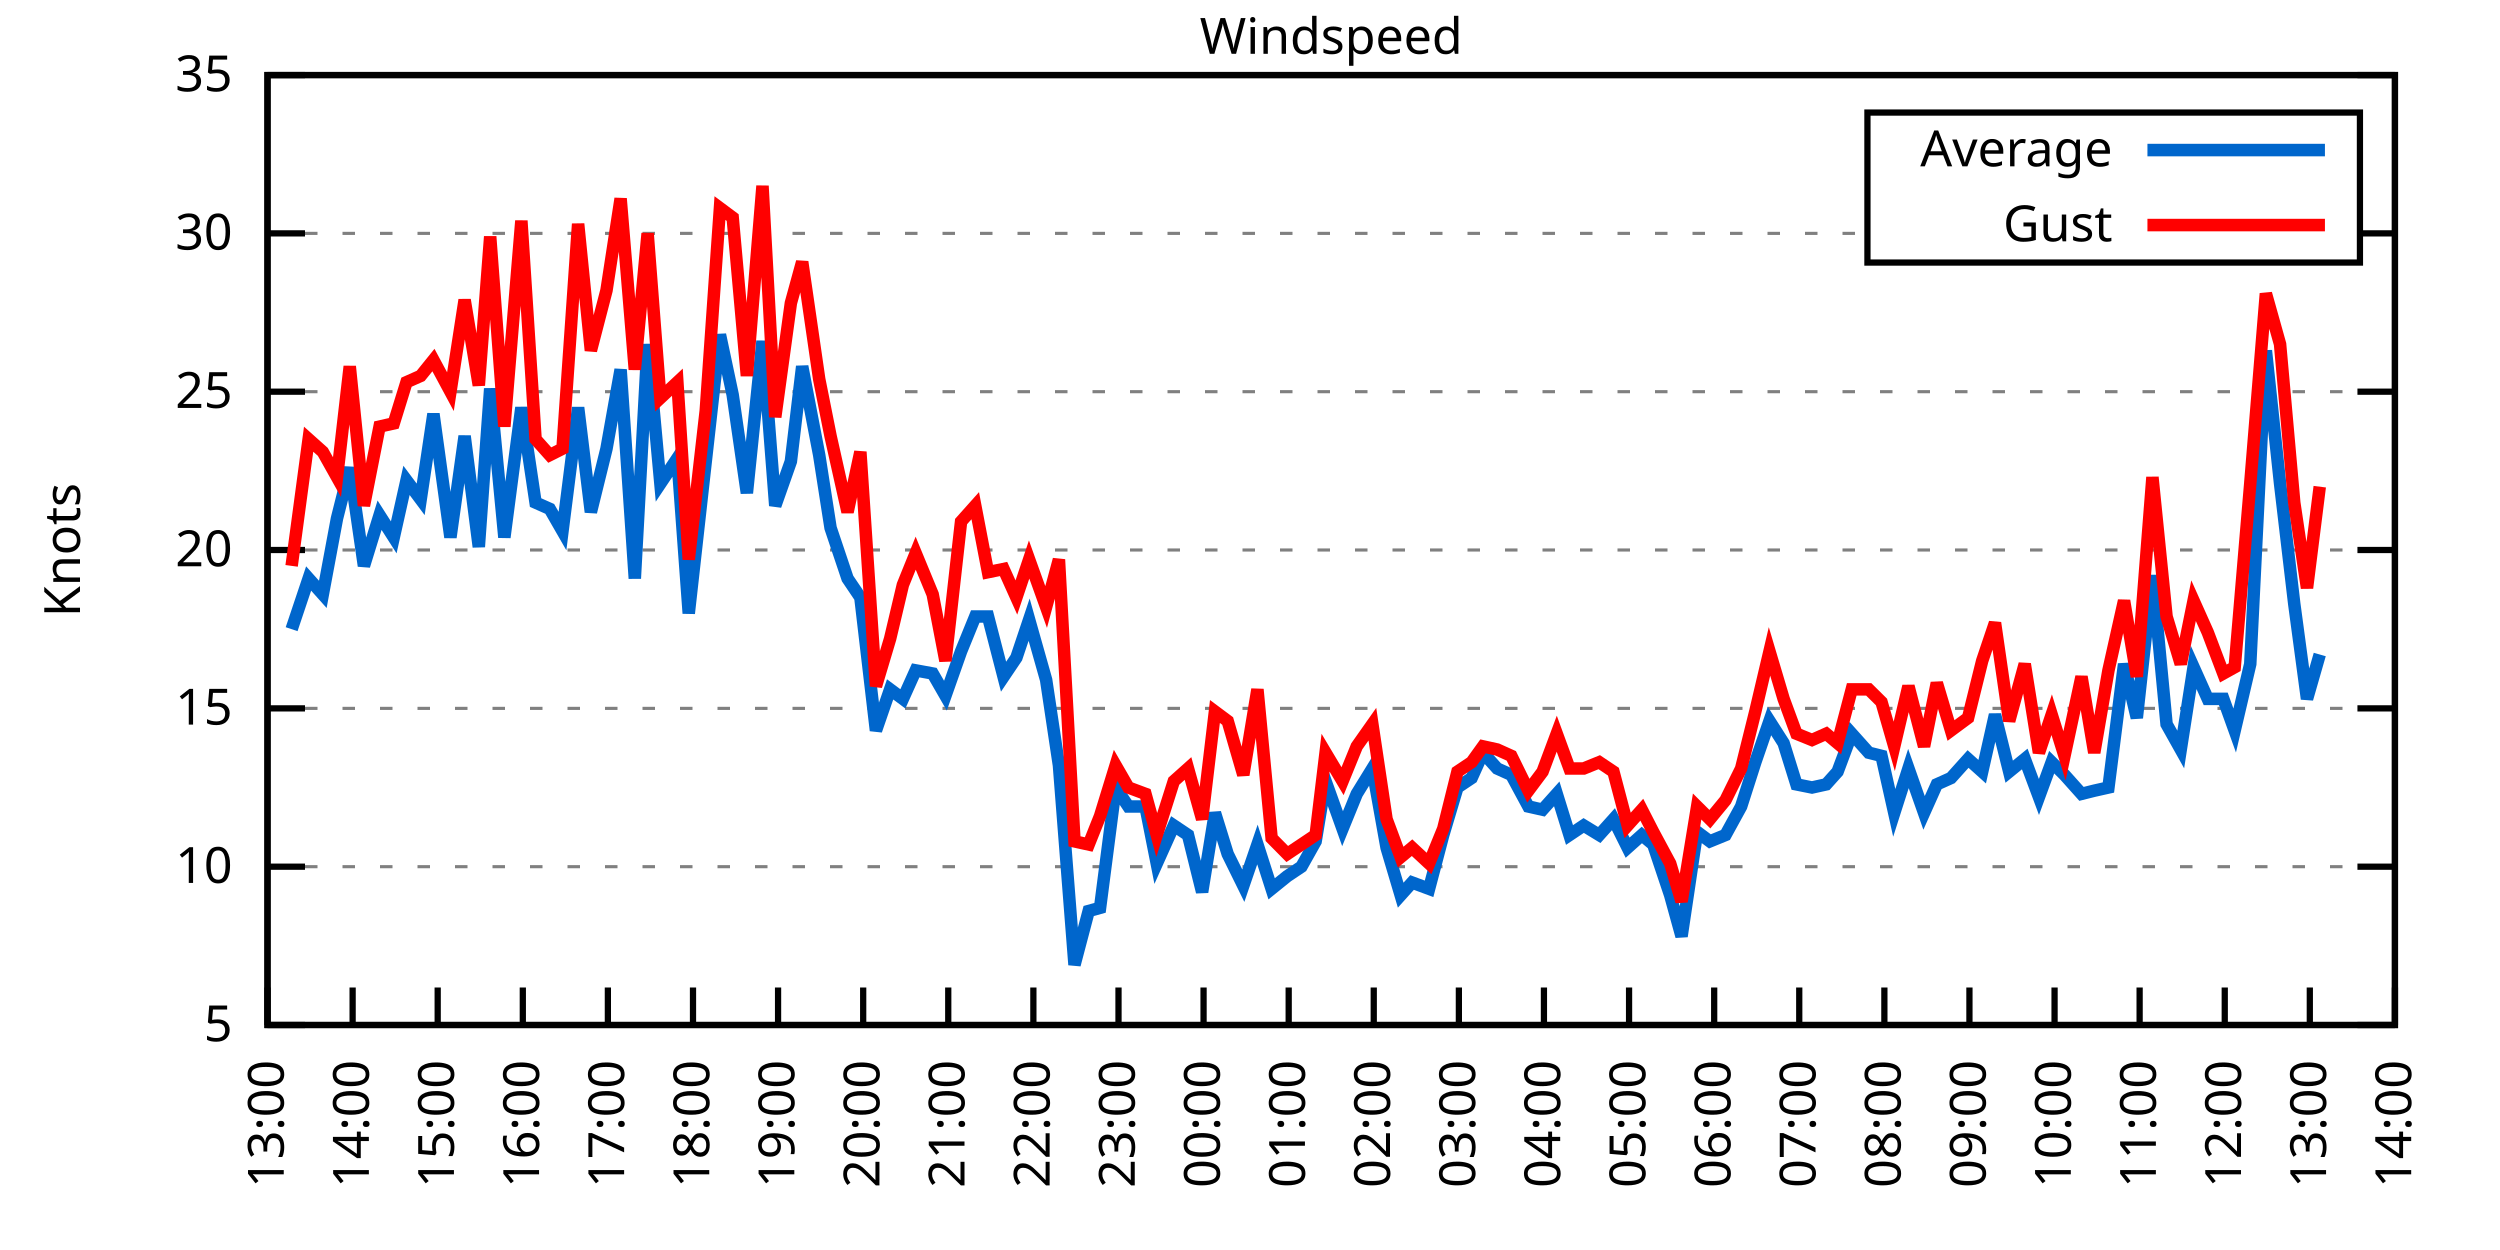
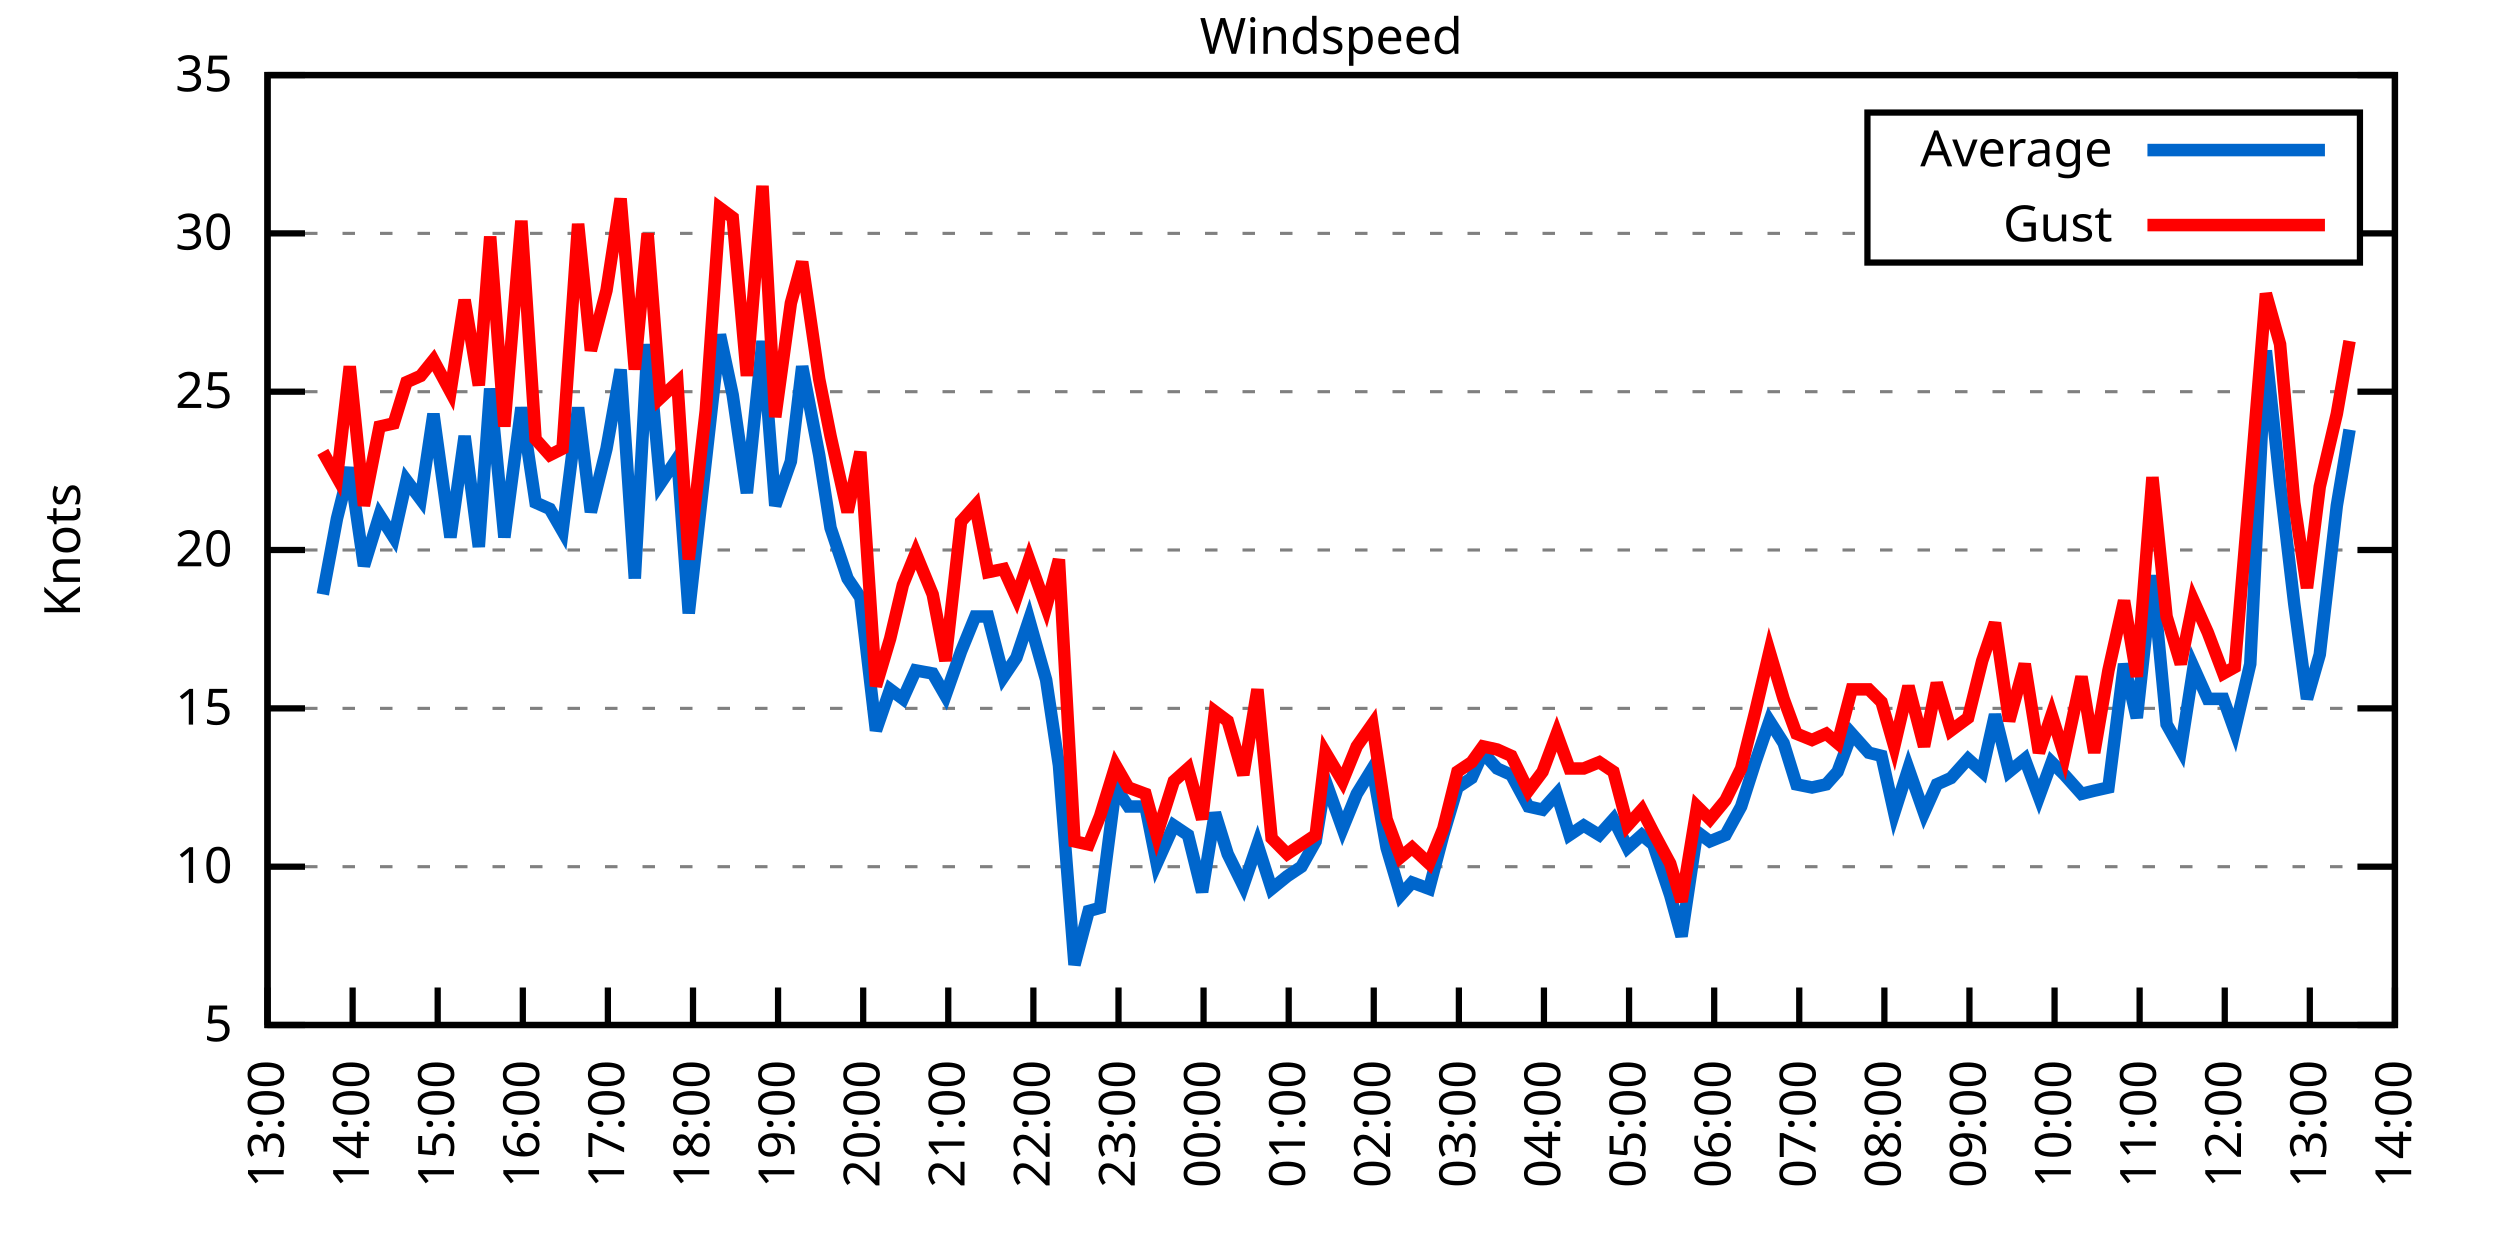
<svg xmlns="http://www.w3.org/2000/svg" xmlns:xlink="http://www.w3.org/1999/xlink" width="400" height="200" viewBox="0 0 400 200">
  <g id="gnuplot_canvas">
    <rect x="0" y="0" width="400" height="200" fill="none" />
    <defs>
      <circle id="gpDot" r="0.5" stroke-width="0.5" stroke="currentColor" />
      <path id="gpPt0" stroke-width="0.333" stroke="currentColor" d="M-1,0 h2 M0,-1 v2" />
      <path id="gpPt1" stroke-width="0.333" stroke="currentColor" d="M-1,-1 L1,1 M1,-1 L-1,1" />
      <path id="gpPt2" stroke-width="0.333" stroke="currentColor" d="M-1,0 L1,0 M0,-1 L0,1 M-1,-1 L1,1 M-1,1 L1,-1" />
      <rect id="gpPt3" stroke-width="0.333" stroke="currentColor" x="-1" y="-1" width="2" height="2" />
      <rect id="gpPt4" stroke-width="0.333" stroke="currentColor" fill="currentColor" x="-1" y="-1" width="2" height="2" />
      <circle id="gpPt5" stroke-width="0.333" stroke="currentColor" cx="0" cy="0" r="1" />
      <use xlink:href="#gpPt5" id="gpPt6" fill="currentColor" stroke="none" />
      <path id="gpPt7" stroke-width="0.333" stroke="currentColor" d="M0,-1.33 L-1.33,0.67 L1.33,0.67 z" />
      <use xlink:href="#gpPt7" id="gpPt8" fill="currentColor" stroke="none" />
      <use xlink:href="#gpPt7" id="gpPt9" stroke="currentColor" transform="rotate(180)" />
      <use xlink:href="#gpPt9" id="gpPt10" fill="currentColor" stroke="none" />
      <use xlink:href="#gpPt3" id="gpPt11" stroke="currentColor" transform="rotate(45)" />
      <use xlink:href="#gpPt11" id="gpPt12" fill="currentColor" stroke="none" />
      <path id="gpPt13" stroke-width="0.333" stroke="currentColor" d="M0,1.330 L1.265,0.411 L0.782,-1.067 L-0.782,-1.076 L-1.265,0.411 z" />
      <use xlink:href="#gpPt13" id="gpPt14" fill="currentColor" stroke="none" />
      <filter id="textbox" filterUnits="objectBoundingBox" x="0" y="0" height="1" width="1">
        <feFlood flood-color="white" flood-opacity="1" result="bgnd" />
        <feComposite in="SourceGraphic" in2="bgnd" operator="atop" />
      </filter>
      <filter id="greybox" filterUnits="objectBoundingBox" x="0" y="0" height="1" width="1">
        <feFlood flood-color="lightgrey" flood-opacity="1" result="grey" />
        <feComposite in="SourceGraphic" in2="grey" operator="atop" />
      </filter>
    </defs>
    <g fill="none" color="white" stroke="currentColor" stroke-width="1.00" stroke-linecap="butt" stroke-linejoin="miter">
</g>
    <g fill="none" color="black" stroke="currentColor" stroke-width="1.00" stroke-linecap="butt" stroke-linejoin="miter">
      <g stroke="none" shape-rendering="crispEdges">
        <polygon fill="rgb(255, 255, 255)" points="42.80,164.00 383.18,164.00 383.18,12.02 42.80,12.02 " />
      </g>
    </g>
    <g fill="none" color="black" stroke="currentColor" stroke-width="1.00" stroke-linecap="butt" stroke-linejoin="miter">
</g>
    <g fill="none" color="black" stroke="black" stroke-width="0.50" stroke-linecap="butt" stroke-linejoin="miter">
</g>
    <g fill="none" color="gray" stroke="currentColor" stroke-width="0.50" stroke-linecap="butt" stroke-linejoin="miter">
      <path stroke="gray" stroke-dasharray="2,4" class="gridline" d="M42.80,164.00 L383.19,164.00  " />
    </g>
    <g fill="none" color="gray" stroke="gray" stroke-width="1.00" stroke-linecap="butt" stroke-linejoin="miter">
</g>
    <g fill="none" color="black" stroke="currentColor" stroke-width="1.00" stroke-linecap="butt" stroke-linejoin="miter">
      <path stroke="black" d="M42.80,164.00 L48.80,164.00 M383.19,164.00 L377.19,164.00  " />
      <g transform="translate(37.20,166.60)" stroke="none" fill="black" font-family="Sans" font-size="8.00" text-anchor="end">
        <text>
          <tspan font-family="Sans"> 5</tspan>
        </text>
      </g>
    </g>
    <g fill="none" color="black" stroke="currentColor" stroke-width="1.00" stroke-linecap="butt" stroke-linejoin="miter">
</g>
    <g fill="none" color="black" stroke="black" stroke-width="0.50" stroke-linecap="butt" stroke-linejoin="miter">
</g>
    <g fill="none" color="gray" stroke="currentColor" stroke-width="0.50" stroke-linecap="butt" stroke-linejoin="miter">
      <path stroke="gray" stroke-dasharray="2,4" class="gridline" d="M42.80,138.67 L383.19,138.67  " />
    </g>
    <g fill="none" color="gray" stroke="gray" stroke-width="1.00" stroke-linecap="butt" stroke-linejoin="miter">
</g>
    <g fill="none" color="black" stroke="currentColor" stroke-width="1.00" stroke-linecap="butt" stroke-linejoin="miter">
      <path stroke="black" d="M42.80,138.67 L48.80,138.67 M383.19,138.67 L377.19,138.67  " />
      <g transform="translate(37.20,141.27)" stroke="none" fill="black" font-family="Sans" font-size="8.00" text-anchor="end">
        <text>
          <tspan font-family="Sans"> 10</tspan>
        </text>
      </g>
    </g>
    <g fill="none" color="black" stroke="currentColor" stroke-width="1.00" stroke-linecap="butt" stroke-linejoin="miter">
</g>
    <g fill="none" color="black" stroke="black" stroke-width="0.50" stroke-linecap="butt" stroke-linejoin="miter">
</g>
    <g fill="none" color="gray" stroke="currentColor" stroke-width="0.50" stroke-linecap="butt" stroke-linejoin="miter">
      <path stroke="gray" stroke-dasharray="2,4" class="gridline" d="M42.80,113.34 L383.19,113.34  " />
    </g>
    <g fill="none" color="gray" stroke="gray" stroke-width="1.00" stroke-linecap="butt" stroke-linejoin="miter">
</g>
    <g fill="none" color="black" stroke="currentColor" stroke-width="1.00" stroke-linecap="butt" stroke-linejoin="miter">
      <path stroke="black" d="M42.80,113.34 L48.80,113.34 M383.19,113.34 L377.19,113.34  " />
      <g transform="translate(37.20,115.94)" stroke="none" fill="black" font-family="Sans" font-size="8.00" text-anchor="end">
        <text>
          <tspan font-family="Sans"> 15</tspan>
        </text>
      </g>
    </g>
    <g fill="none" color="black" stroke="currentColor" stroke-width="1.00" stroke-linecap="butt" stroke-linejoin="miter">
</g>
    <g fill="none" color="black" stroke="black" stroke-width="0.50" stroke-linecap="butt" stroke-linejoin="miter">
</g>
    <g fill="none" color="gray" stroke="currentColor" stroke-width="0.50" stroke-linecap="butt" stroke-linejoin="miter">
      <path stroke="gray" stroke-dasharray="2,4" class="gridline" d="M42.80,88.00 L383.19,88.00  " />
    </g>
    <g fill="none" color="gray" stroke="gray" stroke-width="1.00" stroke-linecap="butt" stroke-linejoin="miter">
</g>
    <g fill="none" color="black" stroke="currentColor" stroke-width="1.00" stroke-linecap="butt" stroke-linejoin="miter">
      <path stroke="black" d="M42.80,88.00 L48.80,88.00 M383.19,88.00 L377.19,88.00  " />
      <g transform="translate(37.20,90.60)" stroke="none" fill="black" font-family="Sans" font-size="8.00" text-anchor="end">
        <text>
          <tspan font-family="Sans"> 20</tspan>
        </text>
      </g>
    </g>
    <g fill="none" color="black" stroke="currentColor" stroke-width="1.00" stroke-linecap="butt" stroke-linejoin="miter">
</g>
    <g fill="none" color="black" stroke="black" stroke-width="0.50" stroke-linecap="butt" stroke-linejoin="miter">
</g>
    <g fill="none" color="gray" stroke="currentColor" stroke-width="0.50" stroke-linecap="butt" stroke-linejoin="miter">
      <path stroke="gray" stroke-dasharray="2,4" class="gridline" d="M42.80,62.67 L383.19,62.67  " />
    </g>
    <g fill="none" color="gray" stroke="gray" stroke-width="1.00" stroke-linecap="butt" stroke-linejoin="miter">
</g>
    <g fill="none" color="black" stroke="currentColor" stroke-width="1.00" stroke-linecap="butt" stroke-linejoin="miter">
      <path stroke="black" d="M42.80,62.67 L48.80,62.67 M383.19,62.67 L377.19,62.67  " />
      <g transform="translate(37.20,65.27)" stroke="none" fill="black" font-family="Sans" font-size="8.00" text-anchor="end">
        <text>
          <tspan font-family="Sans"> 25</tspan>
        </text>
      </g>
    </g>
    <g fill="none" color="black" stroke="currentColor" stroke-width="1.00" stroke-linecap="butt" stroke-linejoin="miter">
</g>
    <g fill="none" color="black" stroke="black" stroke-width="0.50" stroke-linecap="butt" stroke-linejoin="miter">
</g>
    <g fill="none" color="gray" stroke="currentColor" stroke-width="0.50" stroke-linecap="butt" stroke-linejoin="miter">
      <path stroke="gray" stroke-dasharray="2,4" class="gridline" d="M42.80,37.34 L298.79,37.34 M377.59,37.34 L383.19,37.34  " />
    </g>
    <g fill="none" color="gray" stroke="gray" stroke-width="1.00" stroke-linecap="butt" stroke-linejoin="miter">
</g>
    <g fill="none" color="black" stroke="currentColor" stroke-width="1.00" stroke-linecap="butt" stroke-linejoin="miter">
      <path stroke="black" d="M42.80,37.34 L48.80,37.34 M383.19,37.34 L377.19,37.34  " />
      <g transform="translate(37.20,39.94)" stroke="none" fill="black" font-family="Sans" font-size="8.00" text-anchor="end">
        <text>
          <tspan font-family="Sans"> 30</tspan>
        </text>
      </g>
    </g>
    <g fill="none" color="black" stroke="currentColor" stroke-width="1.00" stroke-linecap="butt" stroke-linejoin="miter">
</g>
    <g fill="none" color="black" stroke="black" stroke-width="0.50" stroke-linecap="butt" stroke-linejoin="miter">
</g>
    <g fill="none" color="gray" stroke="currentColor" stroke-width="0.50" stroke-linecap="butt" stroke-linejoin="miter">
      <path stroke="gray" stroke-dasharray="2,4" class="gridline" d="M42.80,12.01 L383.19,12.01  " />
    </g>
    <g fill="none" color="gray" stroke="gray" stroke-width="1.00" stroke-linecap="butt" stroke-linejoin="miter">
</g>
    <g fill="none" color="black" stroke="currentColor" stroke-width="1.00" stroke-linecap="butt" stroke-linejoin="miter">
      <path stroke="black" d="M42.80,12.01 L48.80,12.01 M383.19,12.01 L377.19,12.01  " />
      <g transform="translate(37.20,14.61)" stroke="none" fill="black" font-family="Sans" font-size="8.00" text-anchor="end">
        <text>
          <tspan font-family="Sans"> 35</tspan>
        </text>
      </g>
    </g>
    <g fill="none" color="black" stroke="currentColor" stroke-width="1.00" stroke-linecap="butt" stroke-linejoin="miter">
      <path stroke="black" d="M42.80,164.00 L42.80,158.00  " />
      <g transform="translate(45.40,169.60) rotate(270.00)" stroke="none" fill="black" font-family="Sans" font-size="8.00" text-anchor="end">
        <text>
          <tspan font-family="Sans">13:00</tspan>
        </text>
      </g>
    </g>
    <g fill="none" color="black" stroke="currentColor" stroke-width="1.00" stroke-linecap="butt" stroke-linejoin="miter">
      <path stroke="black" d="M56.42,164.00 L56.42,158.00  " />
      <g transform="translate(59.02,169.60) rotate(270.00)" stroke="none" fill="black" font-family="Sans" font-size="8.00" text-anchor="end">
        <text>
          <tspan font-family="Sans">14:00</tspan>
        </text>
      </g>
    </g>
    <g fill="none" color="black" stroke="currentColor" stroke-width="1.00" stroke-linecap="butt" stroke-linejoin="miter">
      <path stroke="black" d="M70.03,164.00 L70.03,158.00  " />
      <g transform="translate(72.63,169.60) rotate(270.00)" stroke="none" fill="black" font-family="Sans" font-size="8.00" text-anchor="end">
        <text>
          <tspan font-family="Sans">15:00</tspan>
        </text>
      </g>
    </g>
    <g fill="none" color="black" stroke="currentColor" stroke-width="1.00" stroke-linecap="butt" stroke-linejoin="miter">
      <path stroke="black" d="M83.65,164.00 L83.65,158.00  " />
      <g transform="translate(86.25,169.60) rotate(270.00)" stroke="none" fill="black" font-family="Sans" font-size="8.00" text-anchor="end">
        <text>
          <tspan font-family="Sans">16:00</tspan>
        </text>
      </g>
    </g>
    <g fill="none" color="black" stroke="currentColor" stroke-width="1.00" stroke-linecap="butt" stroke-linejoin="miter">
      <path stroke="black" d="M97.26,164.00 L97.26,158.00  " />
      <g transform="translate(99.86,169.60) rotate(270.00)" stroke="none" fill="black" font-family="Sans" font-size="8.00" text-anchor="end">
        <text>
          <tspan font-family="Sans">17:00</tspan>
        </text>
      </g>
    </g>
    <g fill="none" color="black" stroke="currentColor" stroke-width="1.00" stroke-linecap="butt" stroke-linejoin="miter">
      <path stroke="black" d="M110.88,164.00 L110.88,158.00  " />
      <g transform="translate(113.48,169.60) rotate(270.00)" stroke="none" fill="black" font-family="Sans" font-size="8.00" text-anchor="end">
        <text>
          <tspan font-family="Sans">18:00</tspan>
        </text>
      </g>
    </g>
    <g fill="none" color="black" stroke="currentColor" stroke-width="1.00" stroke-linecap="butt" stroke-linejoin="miter">
      <path stroke="black" d="M124.49,164.00 L124.49,158.00  " />
      <g transform="translate(127.09,169.60) rotate(270.00)" stroke="none" fill="black" font-family="Sans" font-size="8.00" text-anchor="end">
        <text>
          <tspan font-family="Sans">19:00</tspan>
        </text>
      </g>
    </g>
    <g fill="none" color="black" stroke="currentColor" stroke-width="1.00" stroke-linecap="butt" stroke-linejoin="miter">
      <path stroke="black" d="M138.11,164.00 L138.11,158.00  " />
      <g transform="translate(140.71,169.60) rotate(270.00)" stroke="none" fill="black" font-family="Sans" font-size="8.00" text-anchor="end">
        <text>
          <tspan font-family="Sans">20:00</tspan>
        </text>
      </g>
    </g>
    <g fill="none" color="black" stroke="currentColor" stroke-width="1.00" stroke-linecap="butt" stroke-linejoin="miter">
      <path stroke="black" d="M151.72,164.00 L151.72,158.00  " />
      <g transform="translate(154.32,169.60) rotate(270.00)" stroke="none" fill="black" font-family="Sans" font-size="8.00" text-anchor="end">
        <text>
          <tspan font-family="Sans">21:00</tspan>
        </text>
      </g>
    </g>
    <g fill="none" color="black" stroke="currentColor" stroke-width="1.00" stroke-linecap="butt" stroke-linejoin="miter">
      <path stroke="black" d="M165.34,164.00 L165.34,158.00  " />
      <g transform="translate(167.94,169.60) rotate(270.00)" stroke="none" fill="black" font-family="Sans" font-size="8.00" text-anchor="end">
        <text>
          <tspan font-family="Sans">22:00</tspan>
        </text>
      </g>
    </g>
    <g fill="none" color="black" stroke="currentColor" stroke-width="1.00" stroke-linecap="butt" stroke-linejoin="miter">
      <path stroke="black" d="M178.96,164.00 L178.96,158.00  " />
      <g transform="translate(181.56,169.60) rotate(270.00)" stroke="none" fill="black" font-family="Sans" font-size="8.00" text-anchor="end">
        <text>
          <tspan font-family="Sans">23:00</tspan>
        </text>
      </g>
    </g>
    <g fill="none" color="black" stroke="currentColor" stroke-width="1.00" stroke-linecap="butt" stroke-linejoin="miter">
      <path stroke="black" d="M192.57,164.00 L192.57,158.00  " />
      <g transform="translate(195.17,169.60) rotate(270.00)" stroke="none" fill="black" font-family="Sans" font-size="8.00" text-anchor="end">
        <text>
          <tspan font-family="Sans">00:00</tspan>
        </text>
      </g>
    </g>
    <g fill="none" color="black" stroke="currentColor" stroke-width="1.00" stroke-linecap="butt" stroke-linejoin="miter">
      <path stroke="black" d="M206.19,164.00 L206.19,158.00  " />
      <g transform="translate(208.79,169.60) rotate(270.00)" stroke="none" fill="black" font-family="Sans" font-size="8.00" text-anchor="end">
        <text>
          <tspan font-family="Sans">01:00</tspan>
        </text>
      </g>
    </g>
    <g fill="none" color="black" stroke="currentColor" stroke-width="1.00" stroke-linecap="butt" stroke-linejoin="miter">
      <path stroke="black" d="M219.80,164.00 L219.80,158.00  " />
      <g transform="translate(222.40,169.60) rotate(270.00)" stroke="none" fill="black" font-family="Sans" font-size="8.00" text-anchor="end">
        <text>
          <tspan font-family="Sans">02:00</tspan>
        </text>
      </g>
    </g>
    <g fill="none" color="black" stroke="currentColor" stroke-width="1.00" stroke-linecap="butt" stroke-linejoin="miter">
      <path stroke="black" d="M233.42,164.00 L233.42,158.00  " />
      <g transform="translate(236.02,169.60) rotate(270.00)" stroke="none" fill="black" font-family="Sans" font-size="8.00" text-anchor="end">
        <text>
          <tspan font-family="Sans">03:00</tspan>
        </text>
      </g>
    </g>
    <g fill="none" color="black" stroke="currentColor" stroke-width="1.00" stroke-linecap="butt" stroke-linejoin="miter">
      <path stroke="black" d="M247.03,164.00 L247.03,158.00  " />
      <g transform="translate(249.63,169.60) rotate(270.00)" stroke="none" fill="black" font-family="Sans" font-size="8.00" text-anchor="end">
        <text>
          <tspan font-family="Sans">04:00</tspan>
        </text>
      </g>
    </g>
    <g fill="none" color="black" stroke="currentColor" stroke-width="1.00" stroke-linecap="butt" stroke-linejoin="miter">
      <path stroke="black" d="M260.65,164.00 L260.65,158.00  " />
      <g transform="translate(263.25,169.60) rotate(270.00)" stroke="none" fill="black" font-family="Sans" font-size="8.00" text-anchor="end">
        <text>
          <tspan font-family="Sans">05:00</tspan>
        </text>
      </g>
    </g>
    <g fill="none" color="black" stroke="currentColor" stroke-width="1.00" stroke-linecap="butt" stroke-linejoin="miter">
      <path stroke="black" d="M274.27,164.00 L274.27,158.00  " />
      <g transform="translate(276.87,169.60) rotate(270.00)" stroke="none" fill="black" font-family="Sans" font-size="8.00" text-anchor="end">
        <text>
          <tspan font-family="Sans">06:00</tspan>
        </text>
      </g>
    </g>
    <g fill="none" color="black" stroke="currentColor" stroke-width="1.00" stroke-linecap="butt" stroke-linejoin="miter">
      <path stroke="black" d="M287.88,164.00 L287.88,158.00  " />
      <g transform="translate(290.48,169.60) rotate(270.00)" stroke="none" fill="black" font-family="Sans" font-size="8.00" text-anchor="end">
        <text>
          <tspan font-family="Sans">07:00</tspan>
        </text>
      </g>
    </g>
    <g fill="none" color="black" stroke="currentColor" stroke-width="1.00" stroke-linecap="butt" stroke-linejoin="miter">
      <path stroke="black" d="M301.50,164.00 L301.50,158.00  " />
      <g transform="translate(304.10,169.60) rotate(270.00)" stroke="none" fill="black" font-family="Sans" font-size="8.00" text-anchor="end">
        <text>
          <tspan font-family="Sans">08:00</tspan>
        </text>
      </g>
    </g>
    <g fill="none" color="black" stroke="currentColor" stroke-width="1.00" stroke-linecap="butt" stroke-linejoin="miter">
      <path stroke="black" d="M315.11,164.00 L315.11,158.00  " />
      <g transform="translate(317.71,169.60) rotate(270.00)" stroke="none" fill="black" font-family="Sans" font-size="8.00" text-anchor="end">
        <text>
          <tspan font-family="Sans">09:00</tspan>
        </text>
      </g>
    </g>
    <g fill="none" color="black" stroke="currentColor" stroke-width="1.00" stroke-linecap="butt" stroke-linejoin="miter">
      <path stroke="black" d="M328.73,164.00 L328.73,158.00  " />
      <g transform="translate(331.33,169.60) rotate(270.00)" stroke="none" fill="black" font-family="Sans" font-size="8.00" text-anchor="end">
        <text>
          <tspan font-family="Sans">10:00</tspan>
        </text>
      </g>
    </g>
    <g fill="none" color="black" stroke="currentColor" stroke-width="1.00" stroke-linecap="butt" stroke-linejoin="miter">
      <path stroke="black" d="M342.34,164.00 L342.34,158.00  " />
      <g transform="translate(344.94,169.60) rotate(270.00)" stroke="none" fill="black" font-family="Sans" font-size="8.00" text-anchor="end">
        <text>
          <tspan font-family="Sans">11:00</tspan>
        </text>
      </g>
    </g>
    <g fill="none" color="black" stroke="currentColor" stroke-width="1.00" stroke-linecap="butt" stroke-linejoin="miter">
      <path stroke="black" d="M355.96,164.00 L355.96,158.00  " />
      <g transform="translate(358.56,169.60) rotate(270.00)" stroke="none" fill="black" font-family="Sans" font-size="8.00" text-anchor="end">
        <text>
          <tspan font-family="Sans">12:00</tspan>
        </text>
      </g>
    </g>
    <g fill="none" color="black" stroke="currentColor" stroke-width="1.00" stroke-linecap="butt" stroke-linejoin="miter">
      <path stroke="black" d="M369.57,164.00 L369.57,158.00  " />
      <g transform="translate(372.17,169.60) rotate(270.00)" stroke="none" fill="black" font-family="Sans" font-size="8.00" text-anchor="end">
        <text>
          <tspan font-family="Sans">13:00</tspan>
        </text>
      </g>
    </g>
    <g fill="none" color="black" stroke="currentColor" stroke-width="1.00" stroke-linecap="butt" stroke-linejoin="miter">
      <path stroke="black" d="M383.19,164.00 L383.19,158.00  " />
      <g transform="translate(385.79,169.60) rotate(270.00)" stroke="none" fill="black" font-family="Sans" font-size="8.00" text-anchor="end">
        <text>
          <tspan font-family="Sans">14:00</tspan>
        </text>
      </g>
    </g>
    <g fill="none" color="black" stroke="currentColor" stroke-width="1.00" stroke-linecap="butt" stroke-linejoin="miter">
</g>
    <g fill="none" color="black" stroke="currentColor" stroke-width="1.00" stroke-linecap="butt" stroke-linejoin="miter">
      <path stroke="black" d="M42.80,12.01 L42.80,164.00 L383.19,164.00 L383.19,12.01 L42.80,12.01 Z  " />
    </g>
    <g fill="none" color="black" stroke="currentColor" stroke-width="1.00" stroke-linecap="butt" stroke-linejoin="miter">
</g>
    <g fill="none" color="black" stroke="currentColor" stroke-width="1.00" stroke-linecap="butt" stroke-linejoin="miter">
      <path stroke="black" d="M298.79,42.01 L298.79,18.01 L377.59,18.01 L377.59,42.01 L298.79,42.01 Z  " />
    </g>
    <g id="Windspeed_plot_1">
      <g fill="none" color="white" stroke="black" stroke-width="2.00" stroke-linecap="butt" stroke-linejoin="miter">
</g>
      <g fill="none" color="black" stroke="currentColor" stroke-width="2.00" stroke-linecap="butt" stroke-linejoin="miter">
        <g transform="translate(337.99,26.61)" stroke="none" fill="black" font-family="Sans" font-size="8.00" text-anchor="end">
          <text>
            <tspan font-family="Sans">Average</tspan>
          </text>
        </g>
      </g>
      <g fill="none" color="black" stroke="currentColor" stroke-width="2.00" stroke-linecap="butt" stroke-linejoin="miter">
-         <path stroke="rgb(  0, 102, 204)" d="M343.59,24.01 L371.99,24.01 M46.66,100.67 L49.38,92.56 L51.65,95.10 L53.92,82.94 L55.96,74.83 L58.23,90.54   L60.73,82.43 L63.00,85.98 L65.04,76.86 L67.31,79.90 L69.35,66.22 L72.07,85.98 L74.34,69.77 L76.61,87.50   L78.43,62.17 L80.70,85.98 L83.42,65.21 L85.69,80.41 L87.96,81.42 L90.00,84.97 L92.50,65.21 L94.54,81.93   L97.04,71.79 L99.30,59.13 L101.57,92.56 L103.62,55.07 L105.66,77.37 L108.38,73.31 L110.20,98.14 L112.92,73.82   L115.19,53.55 L117.23,63.18 L119.50,78.89 L122.00,54.57 L124.04,80.91 L126.54,73.82 L128.35,58.62 L131.07,72.81   L132.89,84.46 L135.61,92.56 L137.66,95.60 L140.15,116.88 L142.42,110.30 L144.46,111.82 L146.51,107.26 L149.23,107.76   L151.27,111.31 L153.77,104.22 L156.04,98.64 L158.08,98.64 L160.57,108.27 L162.62,105.23 L164.66,99.15 L167.38,108.78   L169.43,122.46 L171.92,154.37 L174.19,145.76 L176.01,145.25 L178.50,126.00 L180.54,129.04 L183.27,129.04 L185.08,138.16   L187.81,132.08 L190.08,133.60 L192.34,142.72 L194.39,130.06 L196.43,136.64 L198.93,141.71 L201.19,135.12 L203.46,142.21   L205.96,140.19 L208.23,138.67 L210.50,134.62 L212.09,124.99 L214.81,132.59 L217.08,127.02 L219.58,122.96 L221.85,135.63   L224.11,143.23 L225.93,141.20 L228.65,142.21 L230.92,133.60 L233.19,126.00 L235.46,124.48 L237.28,120.43 L239.55,122.96   L241.81,123.98 L244.54,129.04 L246.81,129.55 L249.08,127.02 L251.12,133.60 L253.39,132.08 L255.88,133.60 L258.15,131.07   L260.42,135.63 L262.69,133.60 L264.51,135.12 L267.23,143.23 L269.05,149.81 L271.54,133.10 L273.58,134.62 L276.08,133.60   L278.58,129.04 L280.85,121.95 L283.12,115.36 L285.38,118.91 L287.43,125.50 L289.92,126.00 L292.19,125.50 L294.01,123.47   L296.28,117.39 L299.00,120.43 L301.04,120.94 L303.08,130.06 L305.35,122.96 L307.85,130.06 L309.89,125.50 L312.16,124.48   L314.89,121.44 L317.15,123.47 L319.20,114.35 L321.47,123.47 L323.96,121.44 L326.23,127.52 L328.27,121.95 L330.32,123.98   L333.04,127.02 L335.08,126.51 L337.35,126.00 L339.85,106.24 L341.89,114.86 L344.39,92.06 L346.65,115.87 L348.92,119.92   L350.97,106.75 L353.24,111.82 L355.73,111.82 L357.55,116.88 L360.04,106.24 L362.54,56.09 L364.81,77.37 L367.08,96.62   L369.12,111.82 L371.16,104.72  " />
+         <path stroke="rgb(  0, 102, 204)" d="M343.59,24.01 L371.99,24.01 M51.65,95.10 L53.92,82.94 L55.96,74.83 L58.23,90.54 L60.73,82.43 L63.00,85.98   L65.04,76.86 L67.31,79.90 L69.35,66.22 L72.07,85.98 L74.34,69.77 L76.61,87.50 L78.43,62.17 L80.70,85.98   L83.42,65.21 L85.69,80.41 L87.96,81.42 L90.00,84.97 L92.50,65.21 L94.54,81.93 L97.04,71.79 L99.30,59.13   L101.57,92.56 L103.62,55.07 L105.66,77.37 L108.38,73.31 L110.20,98.14 L112.92,73.82 L115.19,53.55 L117.23,63.18   L119.50,78.89 L122.00,54.57 L124.04,80.91 L126.54,73.82 L128.35,58.62 L131.07,72.81 L132.89,84.46 L135.61,92.56   L137.66,95.60 L140.15,116.88 L142.42,110.30 L144.46,111.82 L146.51,107.26 L149.23,107.76 L151.27,111.31 L153.77,104.22   L156.04,98.64 L158.08,98.64 L160.57,108.27 L162.62,105.23 L164.66,99.15 L167.38,108.78 L169.43,122.46 L171.92,154.37   L174.19,145.76 L176.01,145.25 L178.50,126.00 L180.54,129.04 L183.27,129.04 L185.08,138.16 L187.81,132.08 L190.08,133.60   L192.34,142.72 L194.39,130.06 L196.43,136.64 L198.93,141.71 L201.19,135.12 L203.46,142.21 L205.96,140.19 L208.23,138.67   L210.50,134.62 L212.09,124.99 L214.81,132.59 L217.08,127.02 L219.58,122.96 L221.85,135.63 L224.11,143.23 L225.93,141.20   L228.65,142.21 L230.92,133.60 L233.19,126.00 L235.46,124.48 L237.28,120.43 L239.55,122.96 L241.81,123.98 L244.54,129.04   L246.81,129.55 L249.08,127.02 L251.12,133.60 L253.39,132.08 L255.88,133.60 L258.15,131.07 L260.42,135.63 L262.69,133.60   L264.51,135.12 L267.23,143.23 L269.05,149.81 L271.54,133.10 L273.58,134.62 L276.08,133.60 L278.58,129.04 L280.85,121.95   L283.12,115.36 L285.38,118.91 L287.43,125.50 L289.92,126.00 L292.19,125.50 L294.01,123.47 L296.28,117.39 L299.00,120.43   L301.04,120.94 L303.08,130.06 L305.35,122.96 L307.85,130.06 L309.89,125.50 L312.16,124.48 L314.89,121.44 L317.15,123.47   L319.20,114.35 L321.47,123.47 L323.96,121.44 L326.23,127.52 L328.27,121.95 L330.32,123.98 L333.04,127.02 L335.08,126.51   L337.35,126.00 L339.85,106.24 L341.89,114.86 L344.39,92.06 L346.65,115.87 L348.92,119.92 L350.97,106.75 L353.24,111.82   L355.73,111.82 L357.55,116.88 L360.04,106.24 L362.54,56.09 L364.81,77.37 L367.08,96.62 L369.12,111.82 L371.16,104.72   L373.89,80.91 L375.93,68.75  " />
      </g>
    </g>
    <g id="Windspeed_plot_2">
      <g fill="none" color="black" stroke="currentColor" stroke-width="2.00" stroke-linecap="butt" stroke-linejoin="miter">
        <g transform="translate(337.99,38.61)" stroke="none" fill="black" font-family="Sans" font-size="8.00" text-anchor="end">
          <text>
            <tspan font-family="Sans">Gust</tspan>
          </text>
        </g>
      </g>
      <g fill="none" color="black" stroke="currentColor" stroke-width="2.00" stroke-linecap="butt" stroke-linejoin="miter">
-         <path stroke="rgb(255,   0,   0)" d="M343.59,36.01 L371.99,36.01 M46.66,90.54 L49.38,70.27 L51.65,72.30 L53.92,76.35 L55.96,58.62 L58.23,80.91   L60.73,68.25 L63.00,67.74 L65.04,61.15 L67.31,60.14 L69.35,57.61 L72.07,62.67 L74.34,47.98 L76.61,61.66   L78.43,37.85 L80.70,68.25 L83.42,35.32 L85.69,70.27 L87.96,72.81 L90.00,71.79 L92.50,35.82 L94.54,56.09   L97.04,46.46 L99.30,31.77 L101.57,59.13 L103.62,37.34 L105.66,63.69 L108.38,61.15 L110.20,89.52 L112.92,65.71   L115.19,33.29 L117.23,34.81 L119.50,60.14 L122.00,29.74 L124.04,66.73 L126.54,48.49 L128.35,41.90 L131.07,60.65   L132.89,69.77 L135.61,81.93 L137.66,72.30 L140.15,109.79 L142.42,102.19 L144.46,93.58 L146.51,88.51 L149.23,95.10   L151.27,105.74 L153.77,83.45 L156.04,80.91 L158.08,91.55 L160.57,91.04 L162.62,95.60 L164.66,89.52 L167.38,97.12   L169.43,89.52 L171.92,134.62 L174.19,135.12 L176.01,130.56 L178.50,122.46 L180.54,126.00 L183.27,127.02 L185.08,133.60   L187.81,124.99 L190.08,122.96 L192.34,131.07 L194.39,113.84 L196.43,115.36 L198.93,123.98 L201.19,110.30 L203.46,134.11   L205.96,136.64 L208.23,135.12 L210.50,133.60 L212.09,120.43 L214.81,124.99 L217.08,119.42 L219.58,115.87 L221.85,131.07   L224.11,137.15 L225.93,135.63 L228.65,138.16 L230.92,132.59 L233.19,123.47 L235.46,121.95 L237.28,119.42 L239.55,119.92   L241.81,120.94 L244.54,126.51 L246.81,123.47 L249.08,117.39 L251.12,122.96 L253.39,122.96 L255.88,121.95 L258.15,123.47   L260.42,132.08 L262.69,129.55 L264.51,133.10 L267.23,138.16 L269.05,144.24 L271.54,129.04 L273.58,131.07 L276.08,128.03   L278.58,122.96 L280.85,113.84 L283.12,104.22 L285.38,111.82 L287.43,117.39 L289.92,118.40 L292.19,117.39 L294.01,118.91   L296.28,110.30 L299.00,110.30 L301.04,112.32 L303.08,119.42 L305.35,109.79 L307.85,119.42 L309.89,109.28 L312.16,116.88   L314.89,114.86 L317.15,105.74 L319.20,99.66 L321.47,115.36 L323.96,106.24 L326.23,120.43 L328.27,114.35 L330.32,120.94   L333.04,108.27 L335.08,120.43 L337.35,107.26 L339.85,96.11 L341.89,108.27 L344.39,76.35 L346.65,98.64 L348.92,106.24   L350.97,96.11 L353.24,101.18 L355.73,107.76 L357.55,106.75 L360.04,77.37 L362.54,46.97 L364.81,55.07 L367.08,80.41   L369.12,94.08 L371.16,77.87  " />
+         <path stroke="rgb(255,   0,   0)" d="M343.59,36.01 L371.99,36.01 M51.65,72.30 L53.92,76.35 L55.96,58.62 L58.23,80.91 L60.73,68.25 L63.00,67.74   L65.04,61.15 L67.31,60.14 L69.35,57.61 L72.07,62.67 L74.34,47.98 L76.61,61.66 L78.43,37.85 L80.70,68.25   L83.42,35.32 L85.69,70.27 L87.96,72.81 L90.00,71.79 L92.50,35.82 L94.54,56.09 L97.04,46.46 L99.30,31.77   L101.57,59.13 L103.62,37.34 L105.66,63.69 L108.38,61.15 L110.20,89.52 L112.92,65.71 L115.19,33.29 L117.23,34.81   L119.50,60.14 L122.00,29.74 L124.04,66.73 L126.54,48.49 L128.35,41.90 L131.07,60.65 L132.89,69.77 L135.61,81.93   L137.66,72.30 L140.15,109.79 L142.42,102.19 L144.46,93.58 L146.51,88.51 L149.23,95.10 L151.27,105.74 L153.77,83.45   L156.04,80.91 L158.08,91.55 L160.57,91.04 L162.62,95.60 L164.66,89.52 L167.38,97.12 L169.43,89.52 L171.92,134.62   L174.19,135.12 L176.01,130.56 L178.50,122.46 L180.54,126.00 L183.27,127.02 L185.08,133.60 L187.81,124.99 L190.08,122.96   L192.34,131.07 L194.39,113.84 L196.43,115.36 L198.93,123.98 L201.19,110.30 L203.46,134.11 L205.96,136.64 L208.23,135.12   L210.50,133.60 L212.09,120.43 L214.81,124.99 L217.08,119.42 L219.58,115.87 L221.85,131.07 L224.11,137.15 L225.93,135.63   L228.65,138.16 L230.92,132.59 L233.19,123.47 L235.46,121.95 L237.28,119.42 L239.55,119.92 L241.81,120.94 L244.54,126.51   L246.81,123.47 L249.08,117.39 L251.12,122.96 L253.39,122.96 L255.88,121.95 L258.15,123.47 L260.42,132.08 L262.69,129.55   L264.51,133.10 L267.23,138.16 L269.05,144.24 L271.54,129.04 L273.58,131.07 L276.08,128.03 L278.58,122.96 L280.85,113.84   L283.12,104.22 L285.38,111.82 L287.43,117.39 L289.92,118.40 L292.19,117.39 L294.01,118.91 L296.28,110.30 L299.00,110.30   L301.04,112.32 L303.08,119.42 L305.35,109.79 L307.85,119.42 L309.89,109.28 L312.16,116.88 L314.89,114.86 L317.15,105.74   L319.20,99.66 L321.47,115.36 L323.96,106.24 L326.23,120.43 L328.27,114.35 L330.32,120.94 L333.04,108.27 L335.08,120.43   L337.35,107.26 L339.85,96.11 L341.89,108.27 L344.39,76.35 L346.65,98.64 L348.92,106.24 L350.97,96.11 L353.24,101.18   L355.73,107.76 L357.55,106.75 L360.04,77.37 L362.54,46.97 L364.81,55.07 L367.08,80.41 L369.12,94.08 L371.16,77.87   L373.89,66.22 L375.93,54.57  " />
      </g>
    </g>
    <g fill="none" color="black" stroke="currentColor" stroke-width="2.00" stroke-linecap="butt" stroke-linejoin="miter">
</g>
    <g fill="none" color="black" stroke="black" stroke-width="1.00" stroke-linecap="butt" stroke-linejoin="miter">
</g>
    <g fill="none" color="black" stroke="currentColor" stroke-width="1.00" stroke-linecap="butt" stroke-linejoin="miter">
      <path stroke="black" d="M42.80,12.01 L42.80,164.00 L383.19,164.00 L383.19,12.01 L42.80,12.01 Z  " />
      <g transform="translate(12.80,88.01) rotate(270.00)" stroke="none" fill="black" font-family="Sans" font-size="8.00" text-anchor="middle">
        <text>
          <tspan font-family="Sans">Knots</tspan>
        </text>
      </g>
    </g>
    <g fill="none" color="black" stroke="currentColor" stroke-width="1.00" stroke-linecap="butt" stroke-linejoin="miter">
</g>
    <g fill="none" color="black" stroke="currentColor" stroke-width="1.00" stroke-linecap="butt" stroke-linejoin="miter">
      <g transform="translate(212.99,8.61)" stroke="none" fill="black" font-family="Sans" font-size="8.00" text-anchor="middle">
        <text>
          <tspan font-family="Sans">Windspeed</tspan>
        </text>
      </g>
    </g>
    <g fill="none" color="black" stroke="currentColor" stroke-width="1.00" stroke-linecap="butt" stroke-linejoin="miter">
</g>
  </g>
</svg>
